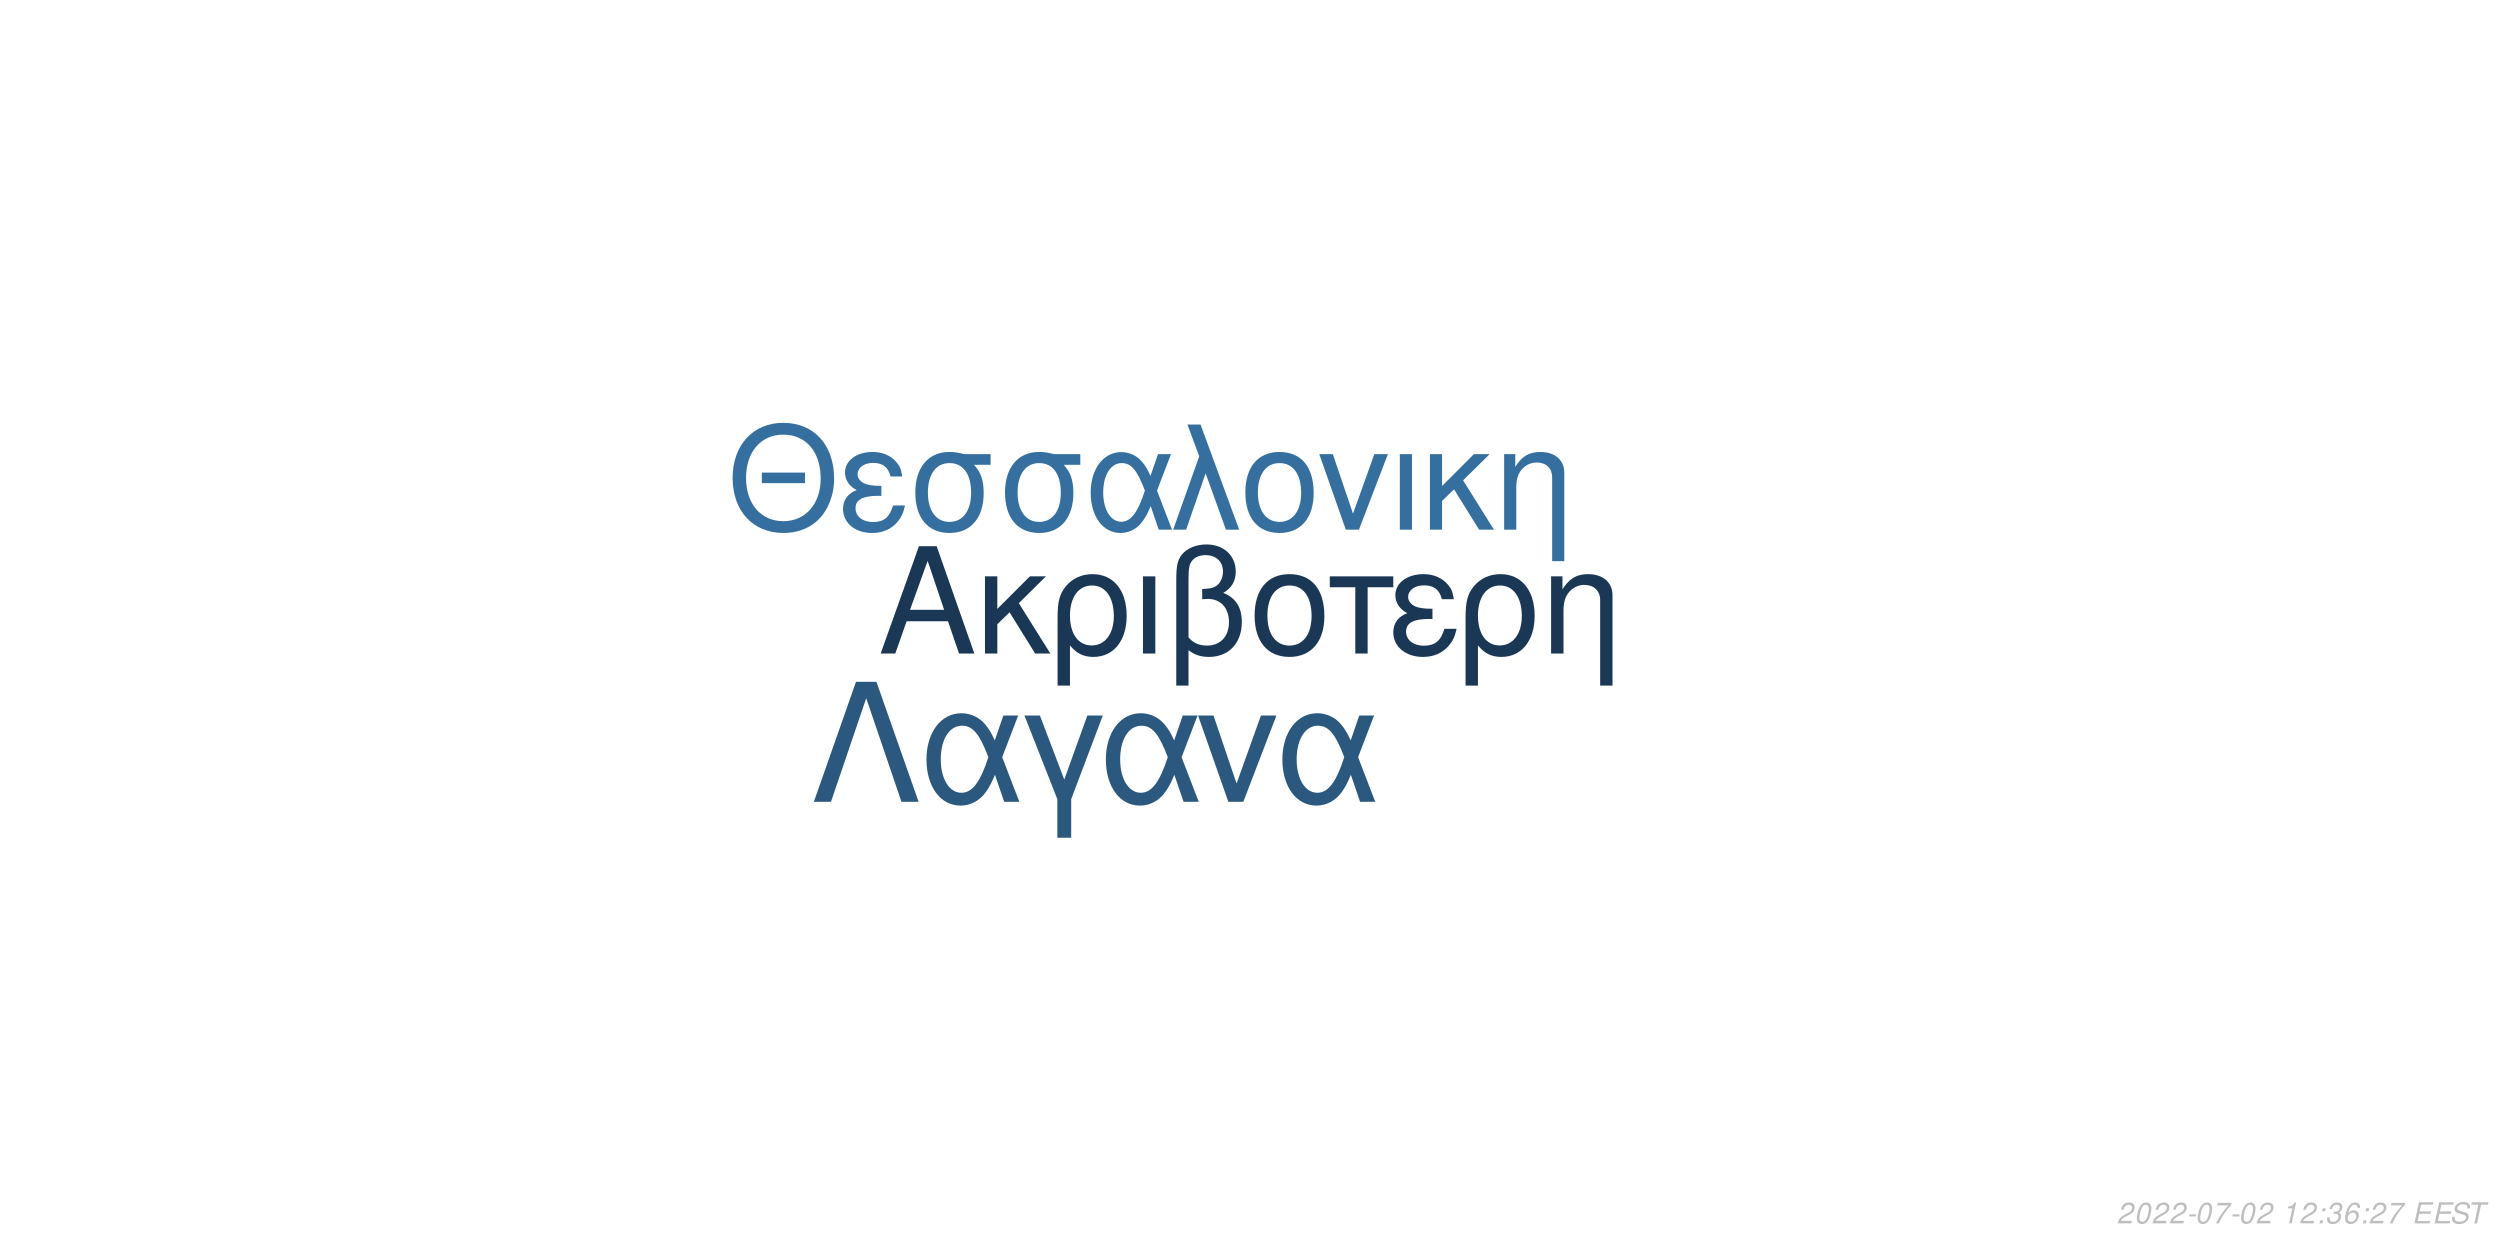
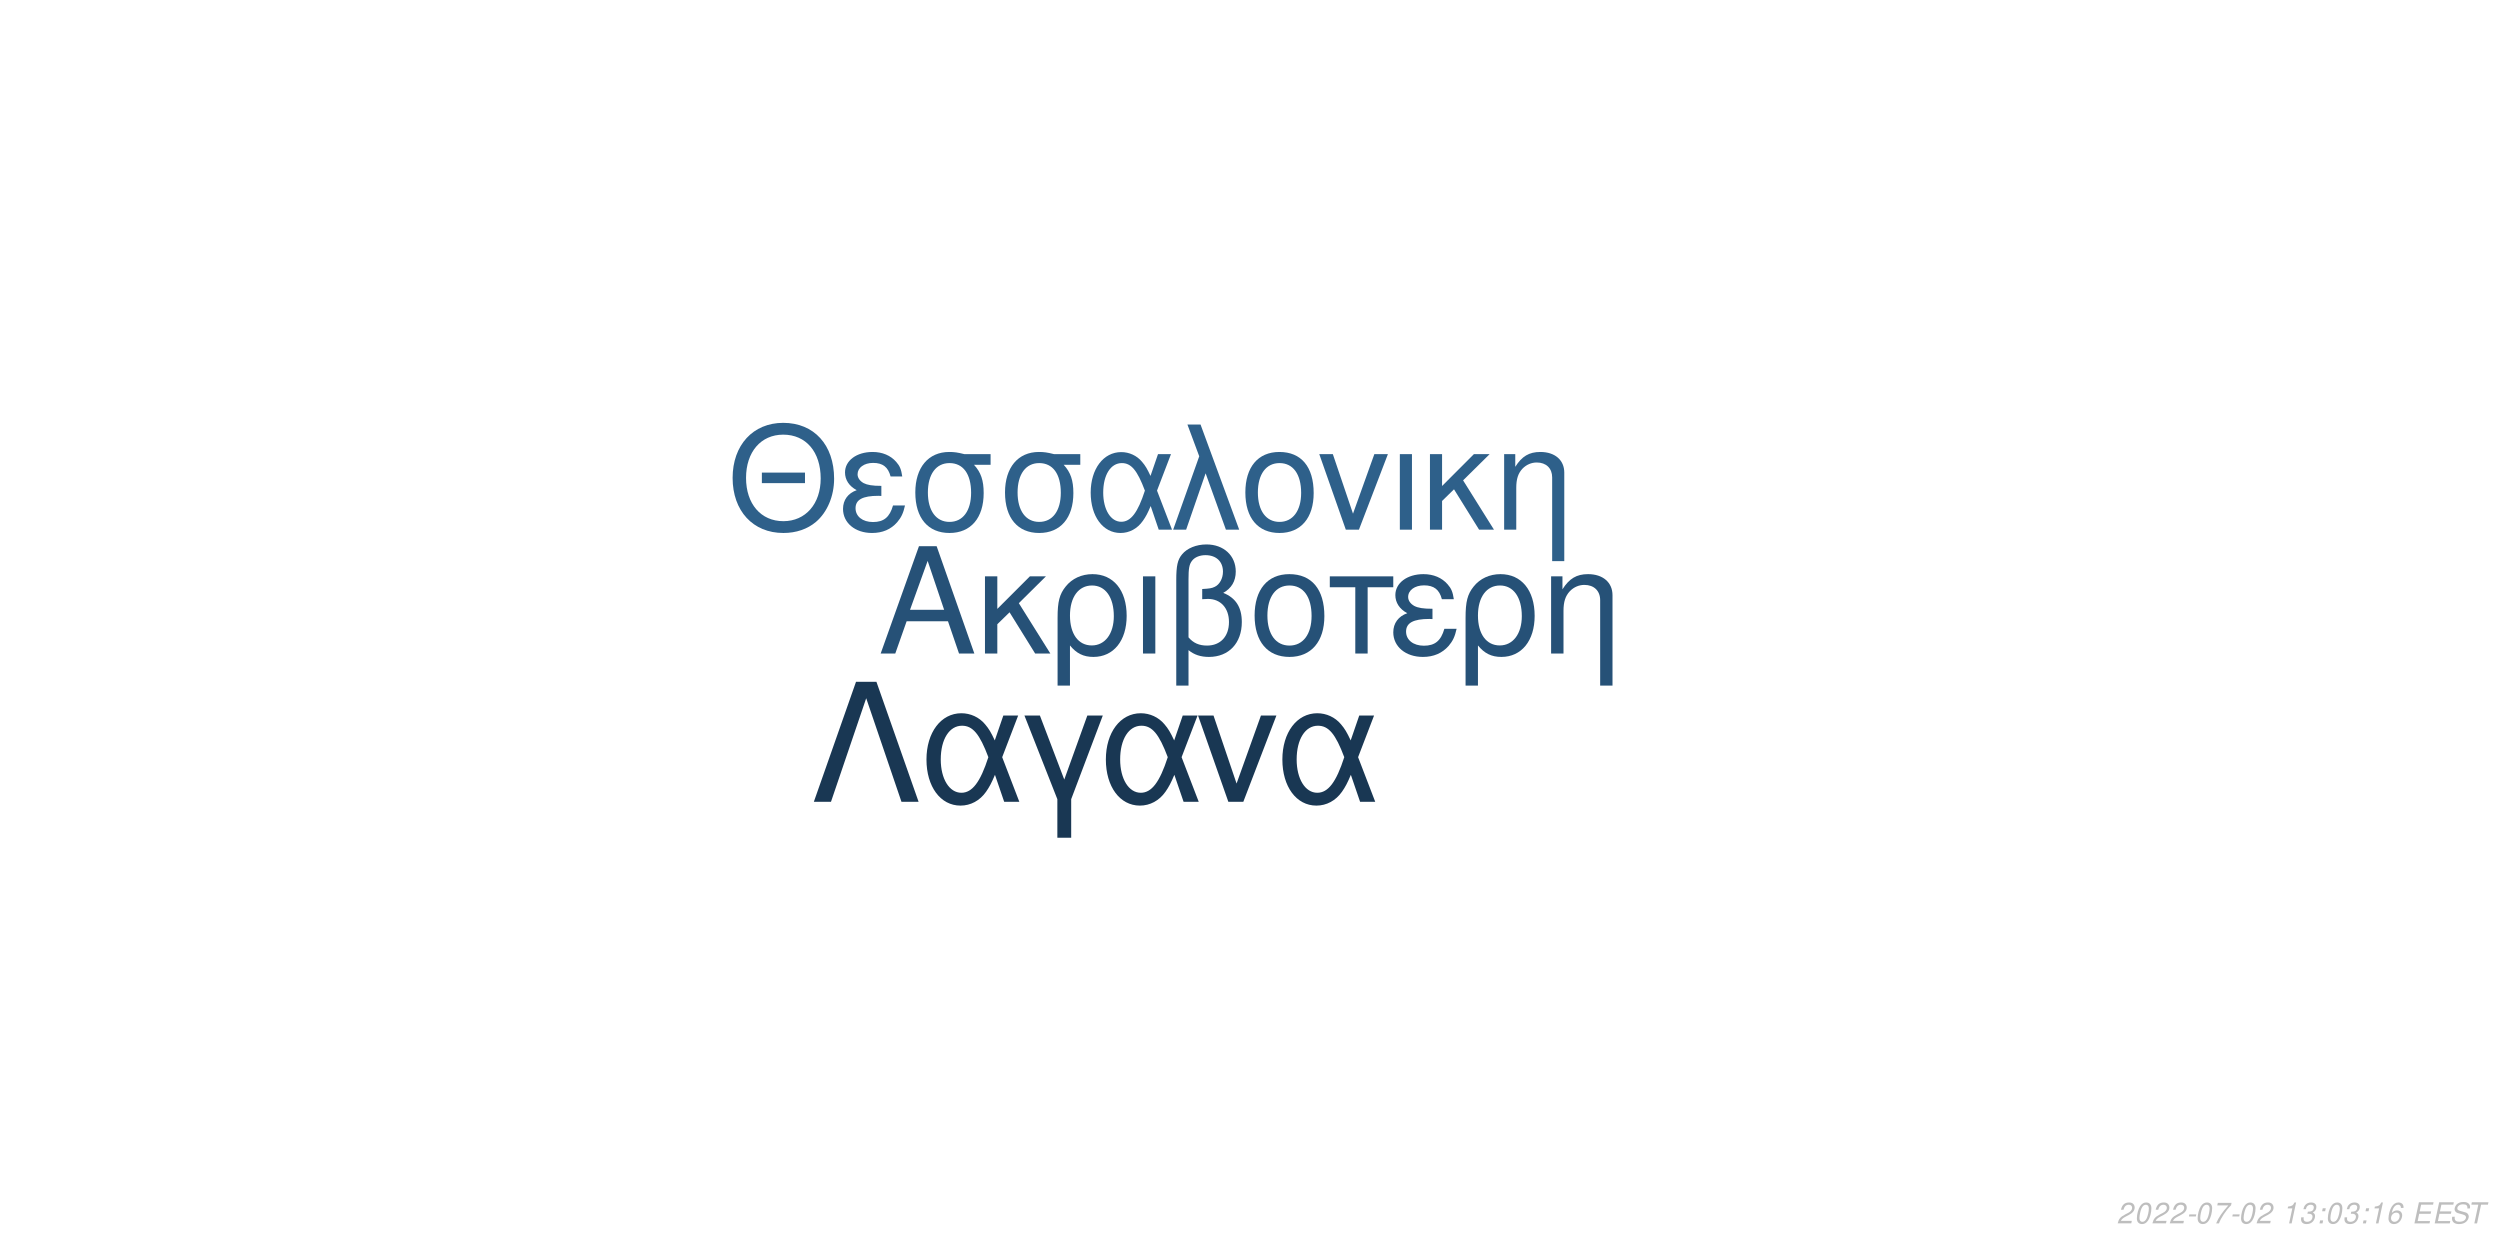
<svg xmlns="http://www.w3.org/2000/svg" xmlns:xlink="http://www.w3.org/1999/xlink" width="864pt" height="432pt" viewBox="0 0 864 432" version="1.1">
  <defs>
    <g>
      <symbol overflow="visible" id="glyph0-0">
        <path style="stroke:none;" d="" />
      </symbol>
      <symbol overflow="visible" id="glyph0-1">
        <path style="stroke:none;" d="M 24.125 -11.141 L 27.938 0 L 33.234 0 L 20.203 -37.094 L 14.094 -37.094 L 0.859 0 L 5.906 0 L 9.828 -11.141 Z M 22.797 -15.109 L 11 -15.109 L 17.094 -32.016 Z M 22.797 -15.109 " />
      </symbol>
      <symbol overflow="visible" id="glyph0-2">
        <path style="stroke:none;" d="M 7.172 -15.422 L 7.172 -26.672 L 2.906 -26.672 L 2.906 0 L 7.172 0 L 7.172 -10.125 L 11.406 -14.25 L 20.25 0 L 25.5 0 L 14.609 -17.406 L 23.969 -26.672 L 18.422 -26.672 Z M 7.172 -15.422 " />
      </symbol>
      <symbol overflow="visible" id="glyph0-3">
        <path style="stroke:none;" d="M 3 11.094 L 7.281 11.094 L 7.281 -2.797 C 9.516 -0.047 11.953 1.172 15.375 1.172 C 22.344 1.172 26.875 -4.422 26.875 -13.031 C 26.875 -21.891 22.297 -27.438 15.062 -27.438 C 11.297 -27.438 7.984 -25.906 5.797 -23.156 C 3.672 -20.516 3 -17.969 3 -12.359 Z M 14.906 -23.516 C 19.547 -23.516 22.438 -19.438 22.438 -12.922 C 22.438 -6.812 19.391 -2.797 14.812 -2.797 C 10.172 -2.797 7.281 -6.766 7.281 -13.125 C 7.281 -19.484 10.234 -23.516 14.906 -23.516 Z M 14.906 -23.516 " />
      </symbol>
      <symbol overflow="visible" id="glyph0-4">
        <path style="stroke:none;" d="M 3.516 0 L 7.781 0 L 7.781 -26.672 L 3.516 -26.672 Z M 3.516 0 " />
      </symbol>
      <symbol overflow="visible" id="glyph0-5">
        <path style="stroke:none;" d="M 4.016 11.094 L 8.25 11.094 L 8.25 -1.172 C 10.172 0.406 12.422 1.172 15.312 1.172 C 22.188 1.172 26.672 -3.609 26.672 -10.891 C 26.672 -15.984 24.578 -19.234 20.25 -20.969 C 23.109 -22.547 24.578 -25.031 24.578 -28.344 C 24.578 -33.844 20.406 -37.703 14.453 -37.703 C 10.938 -37.703 7.734 -36.391 6 -34.25 C 4.484 -32.422 4.016 -30.328 4.016 -25.391 Z M 8.25 -25.656 C 8.25 -29.359 8.5 -30.844 9.469 -32.062 C 10.375 -33.281 12.156 -34 14.094 -34 C 17.812 -34 20.156 -31.812 20.156 -28.297 C 20.156 -25.953 18.984 -23.812 17.297 -23.047 C 16.281 -22.547 15.469 -22.438 12.984 -22.297 L 12.984 -18.781 C 13.734 -18.828 14.344 -18.875 14.969 -18.875 C 19.344 -18.875 22.234 -15.719 22.234 -10.891 C 22.234 -5.906 19.281 -2.75 14.656 -2.75 C 11.953 -2.75 9.922 -3.609 8.25 -5.594 Z M 8.25 -25.656 " />
      </symbol>
      <symbol overflow="visible" id="glyph0-6">
        <path style="stroke:none;" d="M 14.094 -27.438 C 6.562 -27.438 2.094 -22.094 2.094 -13.125 C 2.094 -4.125 6.562 1.172 14.141 1.172 C 21.672 1.172 26.203 -4.172 26.203 -12.922 C 26.203 -22.188 21.828 -27.438 14.094 -27.438 Z M 14.141 -23.516 C 18.938 -23.516 21.781 -19.594 21.781 -12.984 C 21.781 -6.672 18.828 -2.75 14.141 -2.75 C 9.422 -2.75 6.516 -6.672 6.516 -13.125 C 6.516 -19.594 9.422 -23.516 14.141 -23.516 Z M 14.141 -23.516 " />
      </symbol>
      <symbol overflow="visible" id="glyph0-7">
        <path style="stroke:none;" d="M 7.891 0 L 12.156 0 L 12.156 -22.906 L 21.016 -22.906 L 21.016 -26.672 L -0.922 -26.672 L -0.922 -22.906 L 7.891 -22.906 Z M 7.891 0 " />
      </symbol>
      <symbol overflow="visible" id="glyph0-8">
        <path style="stroke:none;" d="M 14.562 -15.469 C 11.344 -15.469 9.562 -15.781 8.297 -16.438 C 6.922 -17.203 6.156 -18.328 6.156 -19.547 C 6.156 -21.891 8.453 -23.562 11.656 -23.562 C 15.062 -23.562 16.953 -22.094 17.812 -18.781 L 21.938 -18.781 C 21.578 -21.266 21.062 -22.5 19.797 -23.922 C 17.812 -26.203 14.906 -27.438 11.453 -27.438 C 5.797 -27.438 1.734 -24.375 1.734 -20.203 C 1.734 -17.609 3.156 -15.375 5.859 -13.938 C 2.797 -12.875 1.016 -10.484 1.016 -7.328 C 1.016 -2.391 5.297 1.172 11.25 1.172 C 14.969 1.172 17.906 -0.109 20.156 -2.641 C 21.578 -4.328 22.297 -5.797 22.906 -8.547 L 18.672 -8.547 C 17.5 -4.422 15.422 -2.703 11.609 -2.703 C 7.938 -2.703 5.438 -4.688 5.438 -7.578 C 5.438 -10.578 7.938 -11.953 13.484 -11.953 C 13.641 -11.953 14.094 -11.953 14.562 -11.906 Z M 14.562 -15.469 " />
      </symbol>
      <symbol overflow="visible" id="glyph0-9">
        <path style="stroke:none;" d="M 3.562 -26.672 L 3.562 0 L 7.844 0 L 7.844 -14.703 C 7.844 -17.906 8.5 -19.891 10.031 -21.531 C 11.406 -22.953 13.188 -23.719 15.062 -23.719 C 18.375 -23.719 20.516 -21.672 20.516 -18.469 L 20.516 11.094 L 24.781 11.094 L 24.781 -20.156 C 24.781 -24.578 21.469 -27.438 16.328 -27.438 C 12.359 -27.438 9.828 -25.906 7.484 -22.188 L 7.484 -26.672 Z M 3.562 -26.672 " />
      </symbol>
      <symbol overflow="visible" id="glyph1-0">
        <path style="stroke:none;" d="" />
      </symbol>
      <symbol overflow="visible" id="glyph1-1">
        <path style="stroke:none;" d="M 26.859 -19.734 L 11.953 -19.734 L 11.953 -16.094 L 26.859 -16.094 Z M 19.328 -36.922 C 8.922 -36.922 1.844 -29.25 1.844 -17.891 C 1.844 -6.484 8.875 1.141 19.391 1.141 C 23.812 1.141 27.703 -0.203 30.641 -2.688 C 34.578 -6.031 36.922 -11.656 36.922 -17.594 C 36.922 -29.297 30 -36.922 19.328 -36.922 Z M 19.328 -32.844 C 27.203 -32.844 32.281 -26.906 32.281 -17.688 C 32.281 -8.922 27.062 -2.938 19.391 -2.938 C 11.609 -2.938 6.484 -8.922 6.484 -17.891 C 6.484 -26.859 11.609 -32.844 19.328 -32.844 Z M 19.328 -32.844 " />
      </symbol>
      <symbol overflow="visible" id="glyph1-2">
        <path style="stroke:none;" d="M 14.25 -15.141 C 11.109 -15.141 9.375 -15.453 8.125 -16.094 C 6.781 -16.844 6.031 -17.938 6.031 -19.141 C 6.031 -21.422 8.266 -23.078 11.406 -23.078 C 14.75 -23.078 16.594 -21.625 17.438 -18.391 L 21.469 -18.391 C 21.125 -20.828 20.625 -22.031 19.391 -23.422 C 17.438 -25.656 14.594 -26.859 11.219 -26.859 C 5.688 -26.859 1.688 -23.875 1.688 -19.781 C 1.688 -17.234 3.094 -15.047 5.734 -13.656 C 2.734 -12.609 1 -10.266 1 -7.172 C 1 -2.344 5.188 1.141 11.016 1.141 C 14.656 1.141 17.547 -0.094 19.734 -2.594 C 21.125 -4.234 21.828 -5.688 22.422 -8.375 L 18.281 -8.375 C 17.141 -4.328 15.094 -2.641 11.359 -2.641 C 7.766 -2.641 5.328 -4.578 5.328 -7.422 C 5.328 -10.359 7.766 -11.703 13.203 -11.703 C 13.359 -11.703 13.797 -11.703 14.25 -11.656 Z M 14.25 -15.141 " />
      </symbol>
      <symbol overflow="visible" id="glyph1-3">
        <path style="stroke:none;" d="M 29 -26.109 L 19.938 -26.109 C 17.594 -26.703 16.438 -26.859 14.703 -26.859 C 7.469 -26.859 2.984 -21.469 2.984 -12.859 C 2.984 -4.031 7.375 1.141 14.797 1.141 C 22.172 1.141 26.609 -4.078 26.609 -12.656 C 26.609 -17.047 25.656 -19.828 23.266 -22.422 L 29 -22.422 Z M 14.797 -23.016 C 19.531 -23.016 22.266 -19.234 22.266 -12.75 C 22.266 -6.531 19.438 -2.688 14.797 -2.688 C 10.172 -2.688 7.328 -6.531 7.328 -12.859 C 7.328 -19.188 10.172 -23.016 14.797 -23.016 Z M 14.797 -23.016 " />
      </symbol>
      <symbol overflow="visible" id="glyph1-4">
        <path style="stroke:none;" d="M 29.344 -26.109 L 24.859 -26.109 L 22.266 -18.578 C 21.125 -21.031 20.484 -22.125 19.328 -23.469 C 17.547 -25.609 14.906 -26.812 12.156 -26.812 C 5.984 -26.812 1.594 -20.984 1.594 -12.812 C 1.594 -4.578 5.828 1.141 11.906 1.141 C 14.953 1.141 17.734 -0.344 19.625 -3.047 C 20.672 -4.531 21.281 -5.688 22.328 -8.172 L 25.109 0 L 29.703 0 L 24.516 -13.5 Z M 20.328 -13.5 C 17.891 -5.922 15.453 -2.734 12.156 -2.734 C 8.516 -2.734 5.922 -6.922 5.922 -12.812 C 5.922 -18.938 8.516 -23.016 12.359 -23.016 C 15.594 -23.016 17.688 -20.531 20.328 -13.5 Z M 20.328 -13.5 " />
      </symbol>
      <symbol overflow="visible" id="glyph1-5">
        <path style="stroke:none;" d="M 1.094 0 L 5.578 0 L 12.312 -19.484 L 19.328 0 L 23.922 0 L 10.562 -36.328 L 6.031 -36.328 L 10.109 -25.359 Z M 1.094 0 " />
      </symbol>
      <symbol overflow="visible" id="glyph1-6">
        <path style="stroke:none;" d="M 13.797 -26.859 C 6.422 -26.859 2.047 -21.625 2.047 -12.859 C 2.047 -4.031 6.422 1.141 13.859 1.141 C 21.234 1.141 25.656 -4.078 25.656 -12.656 C 25.656 -21.719 21.375 -26.859 13.797 -26.859 Z M 13.859 -23.016 C 18.531 -23.016 21.328 -19.188 21.328 -12.703 C 21.328 -6.531 18.438 -2.688 13.859 -2.688 C 9.219 -2.688 6.375 -6.531 6.375 -12.859 C 6.375 -19.188 9.219 -23.016 13.859 -23.016 Z M 13.859 -23.016 " />
      </symbol>
      <symbol overflow="visible" id="glyph1-7">
        <path style="stroke:none;" d="M 14.297 0 L 24.312 -26.109 L 19.625 -26.109 L 12.25 -5.531 L 5.281 -26.109 L 0.594 -26.109 L 9.766 0 Z M 14.297 0 " />
      </symbol>
      <symbol overflow="visible" id="glyph1-8">
        <path style="stroke:none;" d="M 3.438 0 L 7.625 0 L 7.625 -26.109 L 3.438 -26.109 Z M 3.438 0 " />
      </symbol>
      <symbol overflow="visible" id="glyph1-9">
        <path style="stroke:none;" d="M 7.031 -15.094 L 7.031 -26.109 L 2.844 -26.109 L 2.844 0 L 7.031 0 L 7.031 -9.922 L 11.156 -13.953 L 19.828 0 L 24.969 0 L 14.297 -17.047 L 23.469 -26.109 L 18.031 -26.109 Z M 7.031 -15.094 " />
      </symbol>
      <symbol overflow="visible" id="glyph1-10">
        <path style="stroke:none;" d="M 3.484 -26.109 L 3.484 0 L 7.672 0 L 7.672 -14.406 C 7.672 -17.547 8.328 -19.484 9.812 -21.078 C 11.156 -22.469 12.906 -23.219 14.75 -23.219 C 17.984 -23.219 20.078 -21.234 20.078 -18.094 L 20.078 10.859 L 24.266 10.859 L 24.266 -19.734 C 24.266 -24.062 21.031 -26.859 16 -26.859 C 12.109 -26.859 9.609 -25.359 7.328 -21.719 L 7.328 -26.109 Z M 3.484 -26.109 " />
      </symbol>
      <symbol overflow="visible" id="glyph2-0">
        <path style="stroke:none;" d="" />
      </symbol>
      <symbol overflow="visible" id="glyph2-1">
        <path style="stroke:none;" d="M 22.531 -41.484 L 15.484 -41.484 L 0.906 0 L 6.828 0 L 19 -35.797 L 31.188 0 L 37.109 0 Z M 22.531 -41.484 " />
      </symbol>
      <symbol overflow="visible" id="glyph2-2">
        <path style="stroke:none;" d="M 33.516 -29.812 L 28.391 -29.812 L 25.438 -21.219 C 24.125 -24.016 23.391 -25.266 22.078 -26.797 C 20.031 -29.25 17.016 -30.609 13.891 -30.609 C 6.828 -30.609 1.828 -23.953 1.828 -14.625 C 1.828 -5.234 6.656 1.312 13.594 1.312 C 17.078 1.312 20.266 -0.391 22.422 -3.469 C 23.609 -5.172 24.297 -6.484 25.5 -9.328 L 28.688 0 L 33.922 0 L 28 -15.422 Z M 23.219 -15.422 C 20.422 -6.766 17.641 -3.125 13.891 -3.125 C 9.734 -3.125 6.766 -7.906 6.766 -14.625 C 6.766 -21.625 9.734 -26.297 14.109 -26.297 C 17.812 -26.297 20.203 -23.453 23.219 -15.422 Z M 23.219 -15.422 " />
      </symbol>
      <symbol overflow="visible" id="glyph2-3">
        <path style="stroke:none;" d="M 12.062 12.406 L 16.844 12.406 L 16.844 -0.906 L 27.766 -29.812 L 22.422 -29.812 L 14.453 -7.688 L 6.031 -29.812 L 0.688 -29.812 L 12.062 -0.906 Z M 12.062 12.406 " />
      </symbol>
      <symbol overflow="visible" id="glyph2-4">
        <path style="stroke:none;" d="M 16.328 0 L 27.766 -29.812 L 22.422 -29.812 L 14 -6.312 L 6.031 -29.812 L 0.688 -29.812 L 11.156 0 Z M 16.328 0 " />
      </symbol>
      <symbol overflow="visible" id="glyph3-0">
        <path style="stroke:none;" d="" />
      </symbol>
      <symbol overflow="visible" id="glyph3-1">
        <path style="stroke:none;" d="M 5.234 -0.875 L 1.469 -0.875 C 1.641 -1.375 2.203 -1.891 3.109 -2.344 L 4.234 -2.938 C 5.562 -3.625 6.219 -4.469 6.219 -5.484 C 6.219 -5.938 6.062 -6.359 5.797 -6.656 C 5.469 -7.047 4.984 -7.234 4.312 -7.234 C 2.766 -7.234 1.891 -6.453 1.484 -4.734 L 2.375 -4.734 C 2.484 -5.188 2.609 -5.484 2.797 -5.75 C 3.094 -6.203 3.609 -6.453 4.188 -6.453 C 4.891 -6.453 5.344 -6.031 5.344 -5.375 C 5.344 -4.703 4.859 -4.094 4.016 -3.656 L 2.984 -3.125 C 1.234 -2.188 0.797 -1.656 0.344 -0.016 L 5.047 -0.016 Z M 5.234 -0.875 " />
      </symbol>
      <symbol overflow="visible" id="glyph3-2">
        <path style="stroke:none;" d="M 4.203 -7.234 C 3.375 -7.234 2.688 -6.812 2.125 -5.984 C 1.484 -5.047 0.984 -3.188 0.984 -1.734 C 0.984 -1.109 1.172 -0.562 1.484 -0.266 C 1.797 0.047 2.281 0.234 2.766 0.234 C 3.625 0.234 4.281 -0.156 4.859 -1.016 C 5.516 -1.953 6 -3.797 6 -5.266 C 6 -6.5 5.328 -7.234 4.203 -7.234 Z M 4.094 -6.453 C 4.734 -6.453 5.125 -5.984 5.125 -5.156 C 5.125 -4.203 4.781 -2.625 4.406 -1.812 C 3.984 -0.938 3.516 -0.547 2.875 -0.547 C 2.25 -0.547 1.875 -1.031 1.875 -1.828 C 1.875 -2.797 2.203 -4.344 2.594 -5.203 C 2.984 -6.047 3.453 -6.453 4.094 -6.453 Z M 4.094 -6.453 " />
      </symbol>
      <symbol overflow="visible" id="glyph3-3">
        <path style="stroke:none;" d="M 3.516 -3.125 L 1.125 -3.125 L 0.969 -2.406 L 3.359 -2.406 Z M 3.516 -3.125 " />
      </symbol>
      <symbol overflow="visible" id="glyph3-4">
        <path style="stroke:none;" d="M 6.703 -7.094 L 1.953 -7.094 L 1.766 -6.219 L 5.594 -6.219 C 3.344 -3.688 2.266 -2.109 1.375 0 L 2.344 0 C 3.031 -1.906 4.828 -4.594 6.547 -6.281 Z M 6.703 -7.094 " />
      </symbol>
      <symbol overflow="visible" id="glyph3-5">
        <path style="stroke:none;" d="" />
      </symbol>
      <symbol overflow="visible" id="glyph3-6">
        <path style="stroke:none;" d="M 3.703 -5.188 L 2.594 0 L 3.469 0 L 5.016 -7.234 L 4.438 -7.234 C 3.906 -6.156 3.688 -6.016 2.234 -5.812 L 2.109 -5.188 Z M 3.703 -5.188 " />
      </symbol>
      <symbol overflow="visible" id="glyph3-7">
-         <path style="stroke:none;" d="M 2.359 -1.031 L 1.312 -1.031 L 1.094 0 L 2.141 0 Z M 3.266 -5.234 L 2.219 -5.234 L 2 -4.203 L 3.047 -4.203 Z M 3.266 -5.234 " />
+         <path style="stroke:none;" d="M 2.922 -3.312 C 3.125 -3.344 3.234 -3.344 3.375 -3.344 C 4.203 -3.344 4.688 -3 4.688 -2.406 C 4.688 -1.312 3.906 -0.547 2.781 -0.547 C 2.047 -0.547 1.594 -0.938 1.594 -1.562 C 1.594 -1.719 1.609 -1.844 1.656 -2.094 L 0.766 -2.094 C 0.734 -1.797 0.719 -1.641 0.719 -1.469 C 0.719 -0.375 1.406 0.234 2.641 0.234 C 3.547 0.234 4.297 -0.078 4.812 -0.656 C 5.266 -1.156 5.562 -1.875 5.562 -2.547 C 5.562 -3.125 5.344 -3.453 4.797 -3.734 C 5.641 -4.234 6.016 -4.844 6.016 -5.734 C 6.016 -6.656 5.312 -7.234 4.203 -7.234 C 3.375 -7.234 2.672 -6.938 2.188 -6.375 C 1.891 -6.031 1.703 -5.641 1.516 -4.906 L 2.391 -4.906 C 2.5 -5.359 2.594 -5.594 2.734 -5.812 C 3.047 -6.234 3.516 -6.453 4.078 -6.453 C 4.734 -6.453 5.141 -6.125 5.141 -5.578 C 5.141 -5.188 5.016 -4.797 4.797 -4.547 C 4.516 -4.234 4 -4.062 3.266 -4.062 L 3.078 -4.062 Z M 2.922 -3.312 " />
      </symbol>
      <symbol overflow="visible" id="glyph3-8">
-         <path style="stroke:none;" d="M 2.922 -3.312 C 3.125 -3.344 3.234 -3.344 3.375 -3.344 C 4.203 -3.344 4.688 -3 4.688 -2.406 C 4.688 -1.312 3.906 -0.547 2.781 -0.547 C 2.047 -0.547 1.594 -0.938 1.594 -1.562 C 1.594 -1.719 1.609 -1.844 1.656 -2.094 L 0.766 -2.094 C 0.734 -1.797 0.719 -1.641 0.719 -1.469 C 0.719 -0.375 1.406 0.234 2.641 0.234 C 3.547 0.234 4.297 -0.078 4.812 -0.656 C 5.266 -1.156 5.562 -1.875 5.562 -2.547 C 5.562 -3.125 5.344 -3.453 4.797 -3.734 C 5.641 -4.234 6.016 -4.844 6.016 -5.734 C 6.016 -6.656 5.312 -7.234 4.203 -7.234 C 3.375 -7.234 2.672 -6.938 2.188 -6.375 C 1.891 -6.031 1.703 -5.641 1.516 -4.906 L 2.391 -4.906 C 2.5 -5.359 2.594 -5.594 2.734 -5.812 C 3.047 -6.234 3.516 -6.453 4.078 -6.453 C 4.734 -6.453 5.141 -6.125 5.141 -5.578 C 5.141 -5.188 5.016 -4.797 4.797 -4.547 C 4.516 -4.234 4 -4.062 3.266 -4.062 L 3.078 -4.062 Z M 2.922 -3.312 " />
+         <path style="stroke:none;" d="M 2.359 -1.031 L 1.312 -1.031 L 1.094 0 L 2.141 0 Z M 3.266 -5.234 L 2.219 -5.234 L 2 -4.203 L 3.047 -4.203 Z M 3.266 -5.234 " />
      </symbol>
      <symbol overflow="visible" id="glyph3-9">
        <path style="stroke:none;" d="M 6.125 -5.344 L 6.141 -5.625 C 6.141 -6.609 5.453 -7.234 4.391 -7.234 C 3.438 -7.234 2.641 -6.719 2.016 -5.703 C 1.422 -4.781 0.938 -2.953 0.938 -1.688 C 0.938 -0.516 1.688 0.234 2.859 0.234 C 3.703 0.234 4.438 -0.156 5 -0.875 C 5.406 -1.422 5.672 -2.156 5.672 -2.766 C 5.672 -3.812 4.969 -4.5 3.906 -4.5 C 3.234 -4.5 2.672 -4.234 2.094 -3.625 C 2.406 -5.375 3.234 -6.453 4.25 -6.453 C 4.703 -6.453 5.062 -6.234 5.172 -5.844 C 5.203 -5.719 5.234 -5.578 5.25 -5.344 Z M 3.656 -3.734 C 4.344 -3.734 4.797 -3.281 4.797 -2.625 C 4.797 -1.469 3.984 -0.547 2.984 -0.547 C 2.297 -0.547 1.812 -1.047 1.812 -1.766 C 1.812 -2.859 2.625 -3.734 3.656 -3.734 Z M 3.656 -3.734 " />
      </symbol>
      <symbol overflow="visible" id="glyph3-10">
        <path style="stroke:none;" d="M 2.547 -3.312 L 6.5 -3.312 L 6.688 -4.141 L 2.719 -4.141 L 3.219 -6.469 L 7.344 -6.469 L 7.516 -7.297 L 2.453 -7.297 L 0.906 0 L 6.125 0 L 6.297 -0.812 L 2.016 -0.812 Z M 2.547 -3.312 " />
      </symbol>
      <symbol overflow="visible" id="glyph3-11">
        <path style="stroke:none;" d="M 7.062 -5.156 C 7.125 -5.438 7.141 -5.562 7.141 -5.703 C 7.141 -6.156 6.938 -6.594 6.594 -6.891 C 6.188 -7.25 5.656 -7.406 4.875 -7.406 C 3.844 -7.406 3.047 -7.125 2.5 -6.562 C 2.094 -6.141 1.781 -5.438 1.781 -4.922 C 1.781 -4.297 2.219 -3.766 2.891 -3.562 L 4.594 -3.094 C 5.406 -2.859 5.734 -2.578 5.734 -2.094 C 5.734 -1.781 5.547 -1.406 5.266 -1.141 C 4.844 -0.766 4.266 -0.578 3.453 -0.578 C 2.328 -0.578 1.812 -0.984 1.812 -1.906 C 1.812 -2.047 1.812 -2.125 1.844 -2.312 L 0.984 -2.312 C 0.906 -2.062 0.891 -1.906 0.891 -1.688 C 0.891 -0.484 1.797 0.234 3.297 0.234 C 4.359 0.234 5.234 -0.062 5.812 -0.609 C 6.344 -1.078 6.688 -1.797 6.688 -2.375 C 6.688 -2.641 6.609 -2.906 6.453 -3.156 C 6.234 -3.5 5.938 -3.703 5.469 -3.828 L 3.75 -4.312 C 2.984 -4.547 2.734 -4.734 2.734 -5.188 C 2.734 -5.547 2.875 -5.844 3.188 -6.109 C 3.547 -6.438 4.031 -6.594 4.703 -6.594 C 5.266 -6.594 5.688 -6.484 5.906 -6.297 C 6.094 -6.125 6.219 -5.797 6.219 -5.516 C 6.219 -5.422 6.203 -5.344 6.188 -5.156 Z M 7.062 -5.156 " />
      </symbol>
      <symbol overflow="visible" id="glyph3-12">
        <path style="stroke:none;" d="M 4.938 -6.469 L 7.312 -6.469 L 7.484 -7.297 L 1.75 -7.297 L 1.578 -6.469 L 3.984 -6.469 L 2.609 0 L 3.547 0 Z M 4.938 -6.469 " />
      </symbol>
    </g>
  </defs>
  <g id="surface1">
    <rect x="0" y="0" width="864" height="432" style="fill:rgb(100%,100%,100%);fill-opacity:1;stroke:none;" />
-     <g style="fill:rgb(10.196%,21.961%,33.333%);fill-opacity:1;">
+     <g style="fill:rgb(14.902%,31.765%,46.667%);fill-opacity:1;">
      <use xlink:href="#glyph0-1" x="303.5" y="225.861" />
      <use xlink:href="#glyph0-2" x="337.5" y="225.861" />
      <use xlink:href="#glyph0-3" x="362.5" y="225.861" />
      <use xlink:href="#glyph0-4" x="391.5" y="225.861" />
      <use xlink:href="#glyph0-5" x="402.5" y="225.861" />
      <use xlink:href="#glyph0-6" x="431.5" y="225.861" />
      <use xlink:href="#glyph0-7" x="460.5" y="225.861" />
      <use xlink:href="#glyph0-8" x="480.5" y="225.861" />
      <use xlink:href="#glyph0-3" x="503.5" y="225.861" />
      <use xlink:href="#glyph0-9" x="532.5" y="225.861" />
    </g>
-     <g style="fill:rgb(20.784%,43.529%,62.353%);fill-opacity:1;">
+     <g style="fill:rgb(18.039%,37.647%,54.118%);fill-opacity:1;">
      <use xlink:href="#glyph1-1" x="251.348" y="183.058" />
      <use xlink:href="#glyph1-2" x="290.348" y="183.058" />
      <use xlink:href="#glyph1-3" x="313.348" y="183.058" />
      <use xlink:href="#glyph1-3" x="344.348" y="183.058" />
      <use xlink:href="#glyph1-4" x="375.348" y="183.058" />
      <use xlink:href="#glyph1-5" x="404.348" y="183.058" />
      <use xlink:href="#glyph1-6" x="428.348" y="183.058" />
      <use xlink:href="#glyph1-7" x="455.348" y="183.058" />
      <use xlink:href="#glyph1-8" x="480.348" y="183.058" />
      <use xlink:href="#glyph1-9" x="491.348" y="183.058" />
      <use xlink:href="#glyph1-10" x="516.348" y="183.058" />
    </g>
-     <g style="fill:rgb(16.471%,34.51%,49.804%);fill-opacity:1;">
+     <g style="fill:rgb(9.804%,21.569%,32.549%);fill-opacity:1;">
      <use xlink:href="#glyph2-1" x="280.359" y="277.105" />
      <use xlink:href="#glyph2-2" x="318.359" y="277.105" />
      <use xlink:href="#glyph2-3" x="353.359" y="277.105" />
      <use xlink:href="#glyph2-2" x="380.359" y="277.105" />
      <use xlink:href="#glyph2-4" x="413.359" y="277.105" />
      <use xlink:href="#glyph2-2" x="441.359" y="277.105" />
    </g>
    <g style="fill:rgb(74.51%,74.51%,74.51%);fill-opacity:1;">
      <use xlink:href="#glyph3-1" x="731.52" y="422.81" />
      <use xlink:href="#glyph3-2" x="737.52" y="422.81" />
      <use xlink:href="#glyph3-1" x="743.52" y="422.81" />
      <use xlink:href="#glyph3-1" x="749.52" y="422.81" />
      <use xlink:href="#glyph3-3" x="755.52" y="422.81" />
      <use xlink:href="#glyph3-2" x="758.52" y="422.81" />
      <use xlink:href="#glyph3-4" x="764.52" y="422.81" />
      <use xlink:href="#glyph3-3" x="770.52" y="422.81" />
      <use xlink:href="#glyph3-2" x="773.52" y="422.81" />
      <use xlink:href="#glyph3-1" x="779.52" y="422.81" />
      <use xlink:href="#glyph3-5" x="785.52" y="422.81" />
      <use xlink:href="#glyph3-6" x="788.52" y="422.81" />
-       <use xlink:href="#glyph3-1" x="794.52" y="422.81" />
-       <use xlink:href="#glyph3-7" x="800.52" y="422.81" />
-       <use xlink:href="#glyph3-8" x="803.52" y="422.81" />
-       <use xlink:href="#glyph3-9" x="809.52" y="422.81" />
-       <use xlink:href="#glyph3-7" x="815.52" y="422.81" />
-       <use xlink:href="#glyph3-1" x="818.52" y="422.81" />
-       <use xlink:href="#glyph3-4" x="824.52" y="422.81" />
+       <use xlink:href="#glyph3-7" x="794.52" y="422.81" />
+       <use xlink:href="#glyph3-8" x="800.52" y="422.81" />
+       <use xlink:href="#glyph3-2" x="803.52" y="422.81" />
+       <use xlink:href="#glyph3-7" x="809.52" y="422.81" />
+       <use xlink:href="#glyph3-8" x="815.52" y="422.81" />
+       <use xlink:href="#glyph3-6" x="818.52" y="422.81" />
+       <use xlink:href="#glyph3-9" x="824.52" y="422.81" />
      <use xlink:href="#glyph3-5" x="830.52" y="422.81" />
      <use xlink:href="#glyph3-10" x="833.52" y="422.81" />
      <use xlink:href="#glyph3-10" x="840.52" y="422.81" />
      <use xlink:href="#glyph3-11" x="846.52" y="422.81" />
      <use xlink:href="#glyph3-12" x="852.52" y="422.81" />
    </g>
  </g>
</svg>
